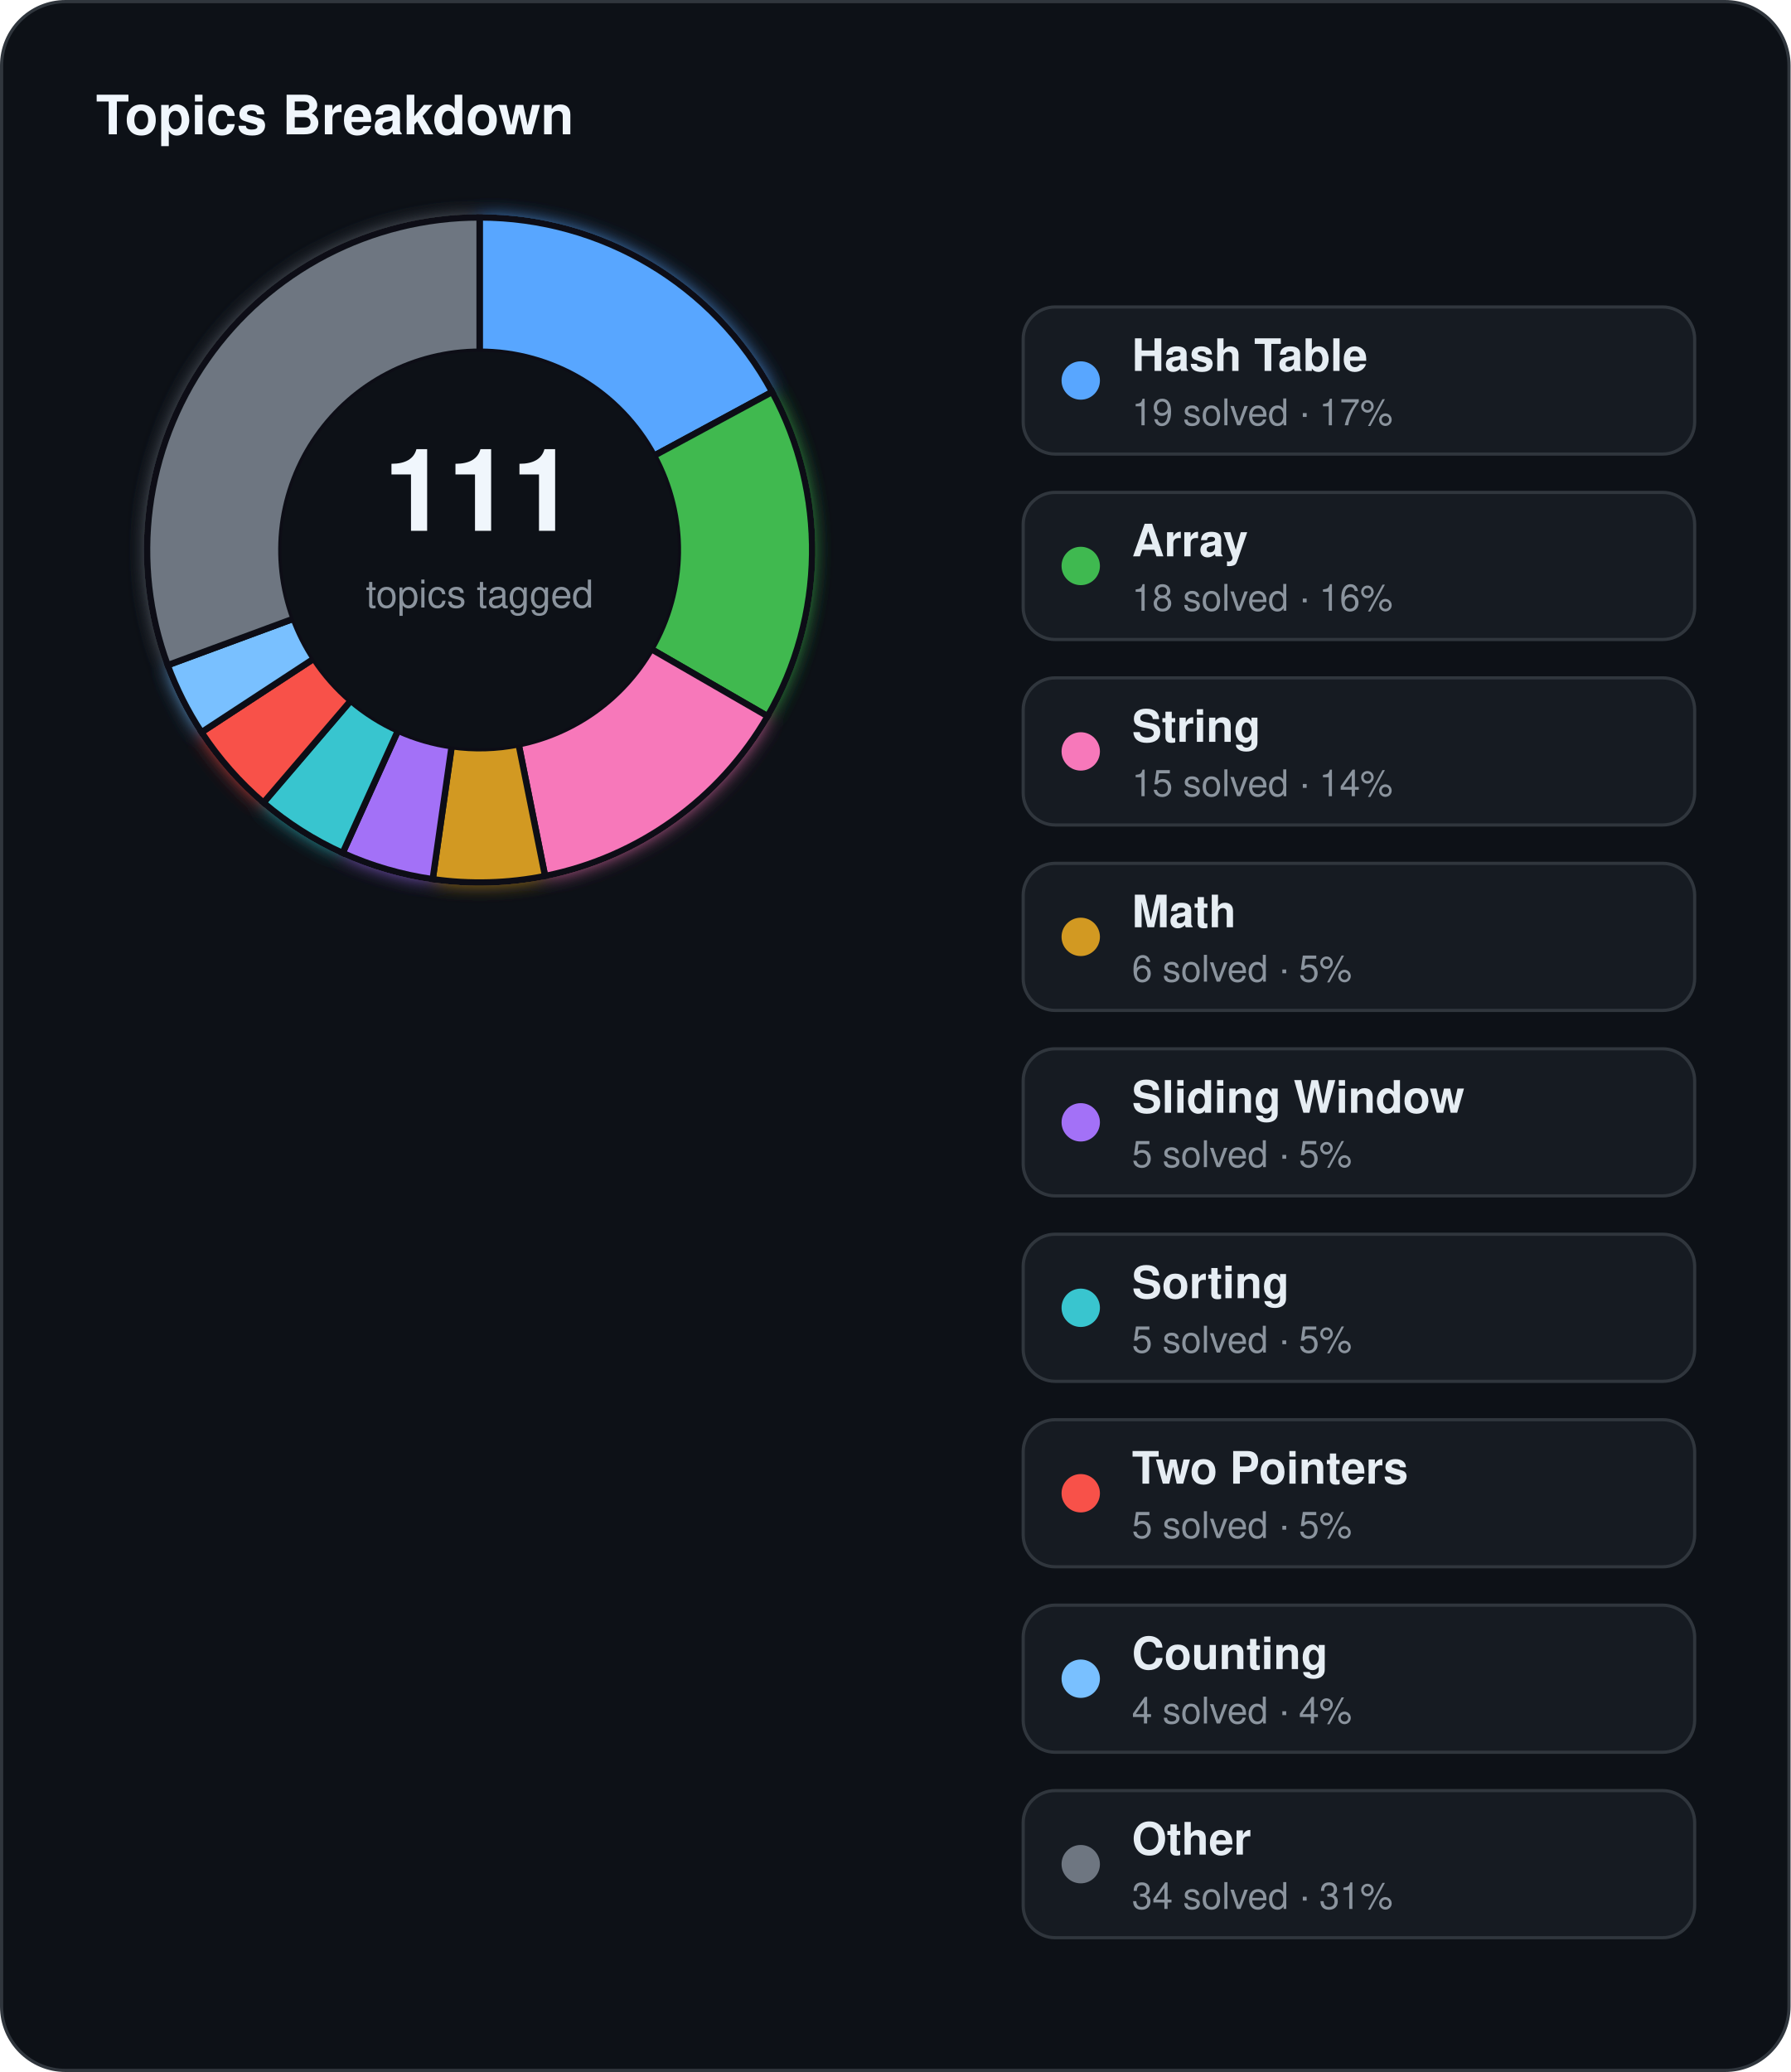
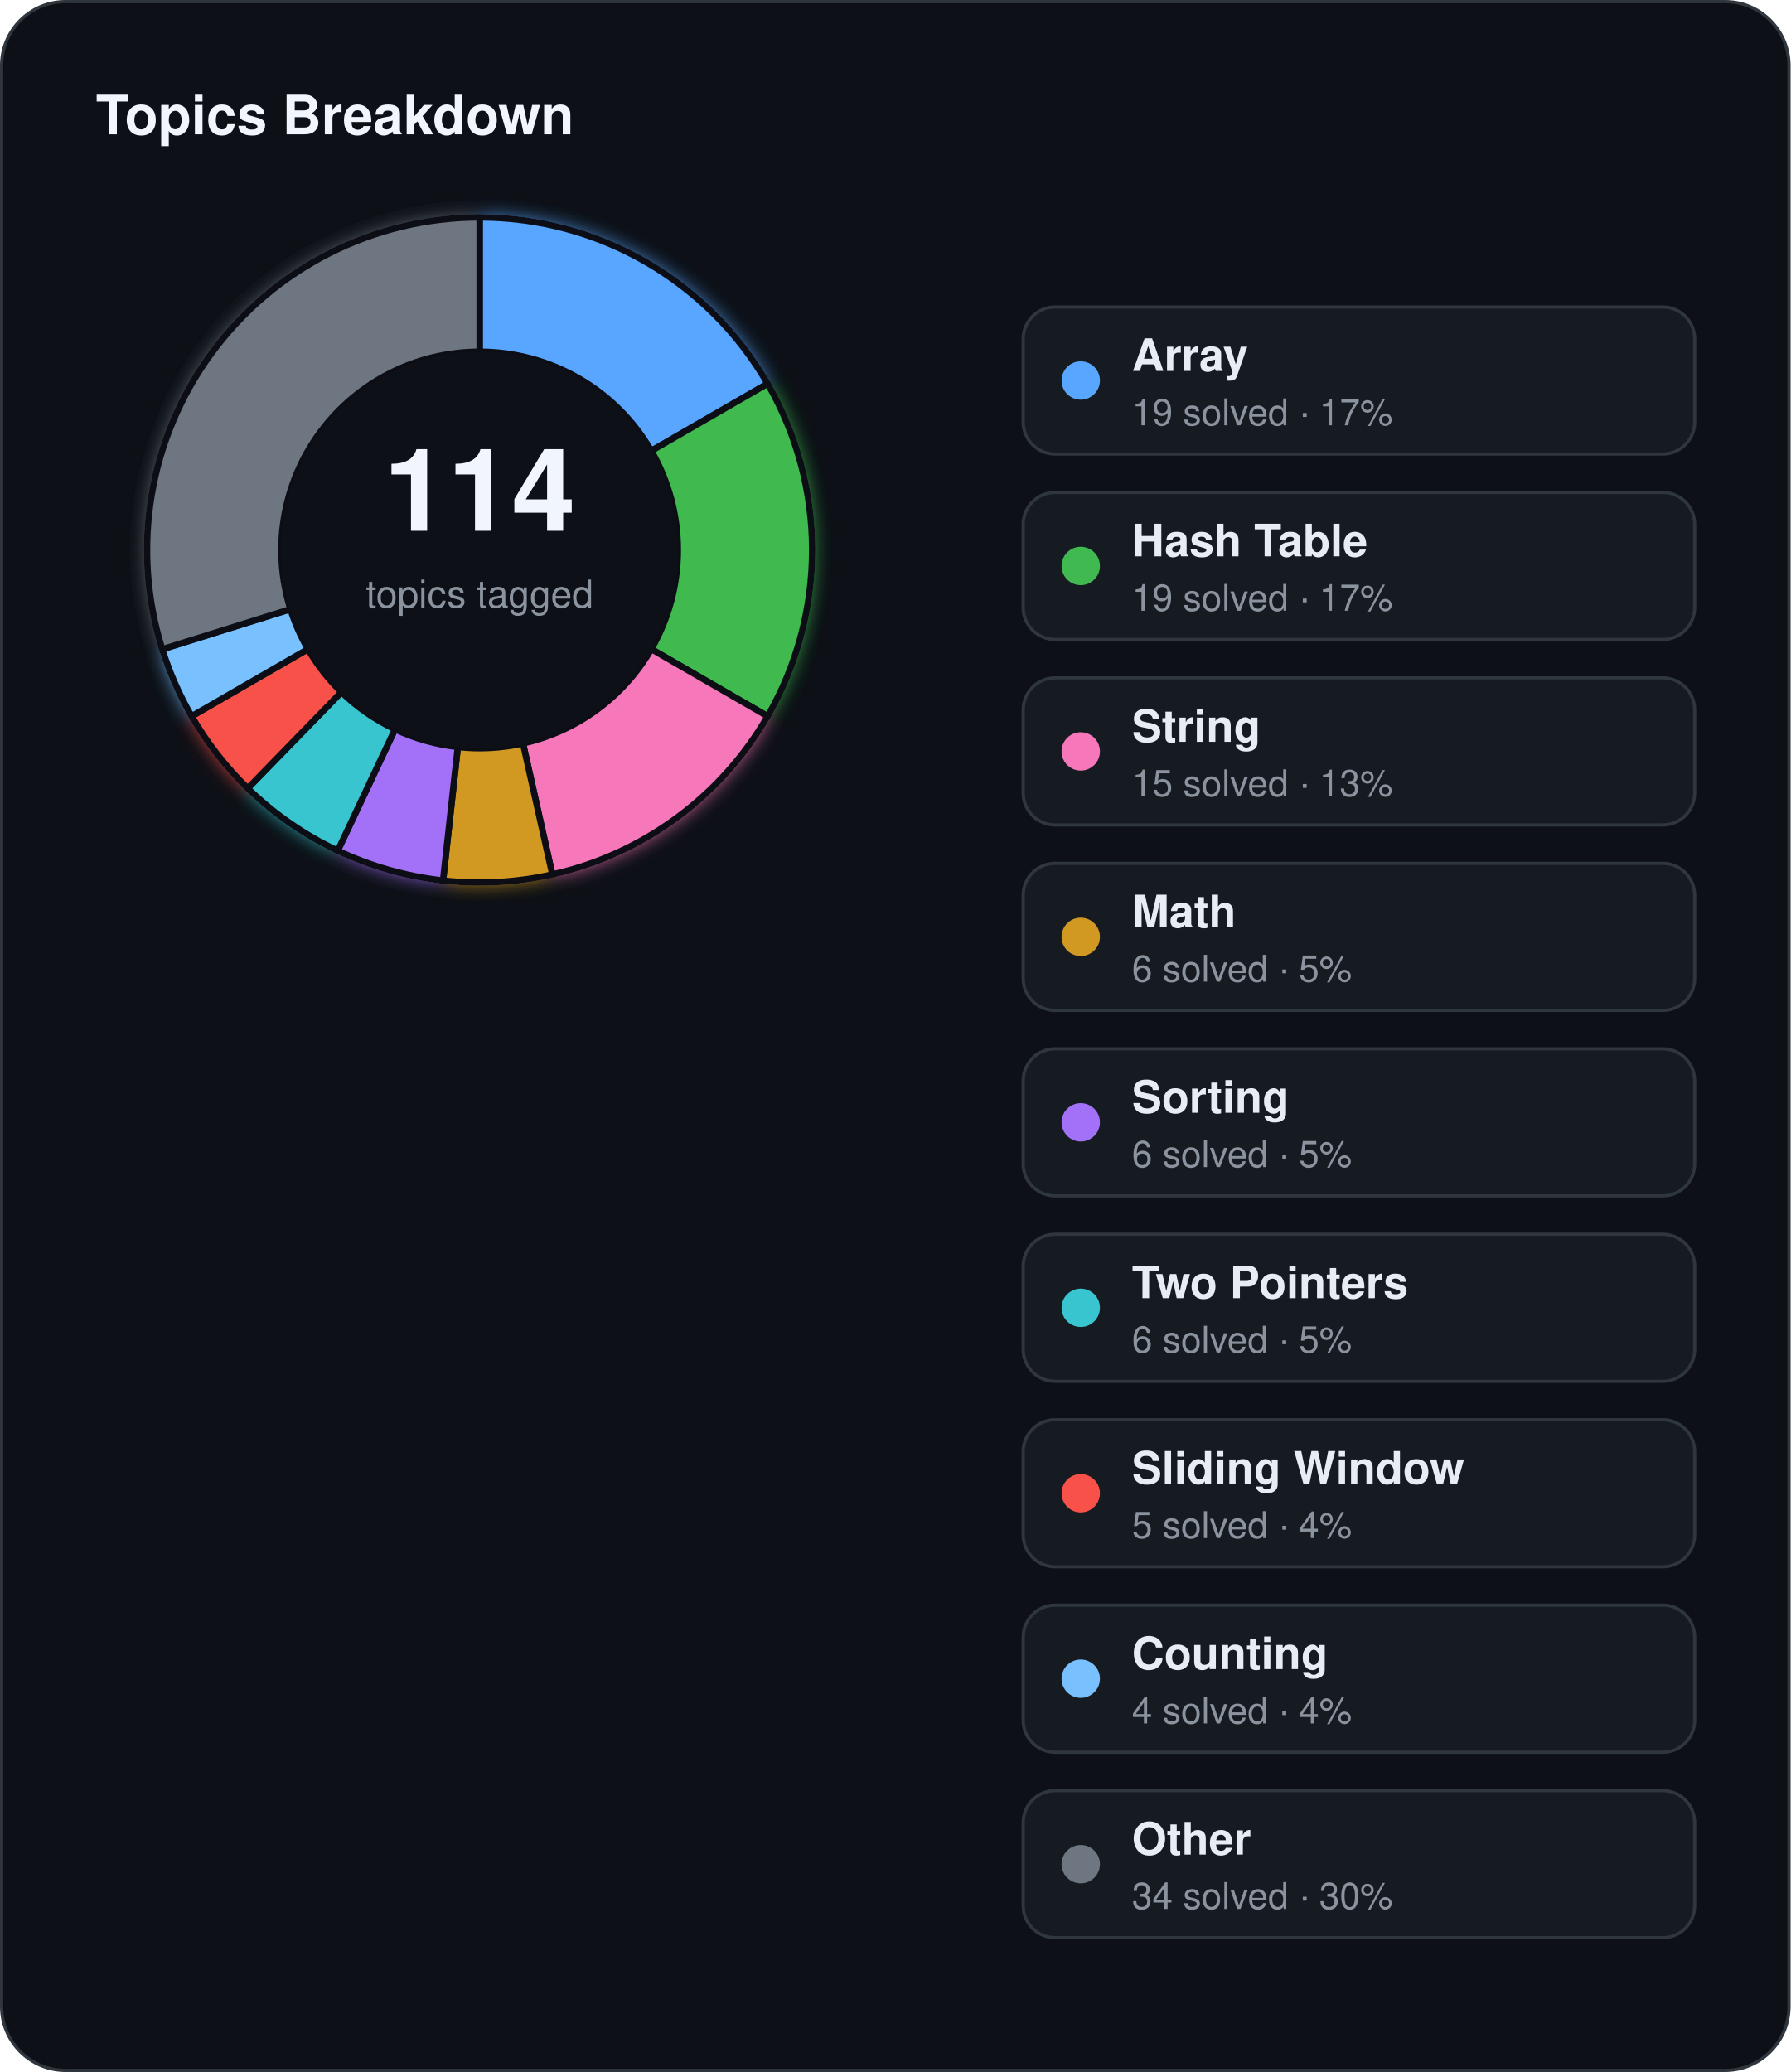
<svg xmlns="http://www.w3.org/2000/svg" width="560" height="648" viewBox="0 0 560 648">
  <defs>
    <filter id="topics-glow" x="-60%" y="-60%" width="220%" height="220%">
      <feGaussianBlur stdDeviation="3" result="blur" />
      <feMerge>
        <feMergeNode in="blur" />
        <feMergeNode in="SourceGraphic" />
      </feMerge>
    </filter>
  </defs>
  <rect x="0.5" y="0.5" width="559" height="647" rx="20" fill="#0d1117" stroke="#30363d" stroke-width="1" />
  <text x="30" y="42" fill="#f0f6fc" font-family="Segoe UI, Helvetica, Arial, sans-serif" font-size="17" font-weight="700">Topics Breakdown</text>
  <g filter="url(#topics-glow)">
-     <path d="M 150.00,68.00 A 104,104 0 0 1 241.50,122.57 L 204.55,142.53 A 62,62 0 0 0 150.00,110.00 Z" fill="#58a6ff" stroke="#0d1117" stroke-width="2" />
-     <path d="M 241.50,122.57 A 104,104 0 0 1 240.07,224.00 L 203.69,203.00 A 62,62 0 0 0 204.55,142.53 Z" fill="#3fb950" stroke="#0d1117" stroke-width="2" />
-     <path d="M 240.07,224.00 A 104,104 0 0 1 170.47,273.97 L 162.20,232.79 A 62,62 0 0 0 203.69,203.00 Z" fill="#f778ba" stroke="#0d1117" stroke-width="2" />
-     <path d="M 170.47,273.97 A 104,104 0 0 1 135.33,274.96 L 141.26,233.38 A 62,62 0 0 0 162.20,232.79 Z" fill="#d29922" stroke="#0d1117" stroke-width="2" />
-     <path d="M 135.33,274.96 A 104,104 0 0 1 107.16,266.77 L 124.46,228.50 A 62,62 0 0 0 141.26,233.38 Z" fill="#a371f7" stroke="#0d1117" stroke-width="2" />
-     <path d="M 107.16,266.77 A 104,104 0 0 1 82.40,251.03 L 109.70,219.12 A 62,62 0 0 0 124.46,228.50 Z" fill="#39c5cf" stroke="#0d1117" stroke-width="2" />
-     <path d="M 82.40,251.03 A 104,104 0 0 1 63.02,229.01 L 98.15,205.99 A 62,62 0 0 0 109.70,219.12 Z" fill="#f85149" stroke="#0d1117" stroke-width="2" />
-     <path d="M 63.02,229.01 A 104,104 0 0 1 52.44,208.03 L 91.84,193.48 A 62,62 0 0 0 98.15,205.99 Z" fill="#79c0ff" stroke="#0d1117" stroke-width="2" />
-     <path d="M 52.44,208.03 A 104,104 0 0 1 150.00,68.00 L 150.00,110.00 A 62,62 0 0 0 91.84,193.48 Z" fill="#6e7681" stroke="#0d1117" stroke-width="2" />
+     <path d="M 150.00,68.00 A 104,104 0 0 1 240.07,120.00 L 203.69,141.00 A 62,62 0 0 0 150.00,110.00 Z" fill="#58a6ff" stroke="#0d1117" stroke-width="2" />
+     <path d="M 240.07,120.00 A 104,104 0 0 1 240.07,224.00 L 203.69,203.00 A 62,62 0 0 0 203.69,141.00 Z" fill="#3fb950" stroke="#0d1117" stroke-width="2" />
+     <path d="M 240.07,224.00 A 104,104 0 0 1 172.74,273.48 L 163.56,232.50 A 62,62 0 0 0 203.69,203.00 Z" fill="#f778ba" stroke="#0d1117" stroke-width="2" />
+     <path d="M 172.74,273.48 A 104,104 0 0 1 138.56,275.37 L 143.18,233.62 A 62,62 0 0 0 163.56,232.50 Z" fill="#d29922" stroke="#0d1117" stroke-width="2" />
+     <path d="M 138.56,275.37 A 104,104 0 0 1 105.62,266.05 L 123.54,228.07 A 62,62 0 0 0 143.18,233.62 Z" fill="#a371f7" stroke="#0d1117" stroke-width="2" />
+     <path d="M 105.62,266.05 A 104,104 0 0 1 77.48,246.55 L 106.77,216.44 A 62,62 0 0 0 123.54,228.07 Z" fill="#39c5cf" stroke="#0d1117" stroke-width="2" />
+     <path d="M 77.48,246.55 A 104,104 0 0 1 59.93,224.00 L 96.31,203.00 A 62,62 0 0 0 106.77,216.44 Z" fill="#f85149" stroke="#0d1117" stroke-width="2" />
+     <path d="M 59.93,224.00 A 104,104 0 0 1 50.74,203.05 L 90.83,190.51 A 62,62 0 0 0 96.31,203.00 Z" fill="#79c0ff" stroke="#0d1117" stroke-width="2" />
+     <path d="M 50.74,203.05 A 104,104 0 0 1 150.00,68.00 L 150.00,110.00 A 62,62 0 0 0 90.83,190.51 Z" fill="#6e7681" stroke="#0d1117" stroke-width="2" />
  </g>
  <circle cx="150" cy="172" r="62" fill="#0d1117" />
-   <text x="150" y="166" text-anchor="middle" fill="#f0f6fc" font-family="Segoe UI, Helvetica, Arial, sans-serif" font-size="36" font-weight="700">111</text>
+   <text x="150" y="166" text-anchor="middle" fill="#f0f6fc" font-family="Segoe UI, Helvetica, Arial, sans-serif" font-size="36" font-weight="700">114</text>
  <text x="150" y="190" text-anchor="middle" fill="#8b949e" font-family="Segoe UI, Helvetica, Arial, sans-serif" font-size="12">topics tagged</text>
  <rect x="320" y="96" width="210" height="46" rx="10" fill="#161b22" stroke="#30363d" stroke-width="1" />
  <circle cx="338" cy="119" r="6" fill="#58a6ff" />
-   <text x="354" y="116" fill="#e6edf3" font-family="Segoe UI, Helvetica, Arial, sans-serif" font-size="14" font-weight="600">Hash Table</text>
+   <text x="354" y="116" fill="#e6edf3" font-family="Segoe UI, Helvetica, Arial, sans-serif" font-size="14" font-weight="600">Array</text>
  <text x="354" y="133" fill="#8b949e" font-family="Segoe UI, Helvetica, Arial, sans-serif" font-size="11.5">19 solved · 17%</text>
  <rect x="320" y="154" width="210" height="46" rx="10" fill="#161b22" stroke="#30363d" stroke-width="1" />
  <circle cx="338" cy="177" r="6" fill="#3fb950" />
-   <text x="354" y="174" fill="#e6edf3" font-family="Segoe UI, Helvetica, Arial, sans-serif" font-size="14" font-weight="600">Array</text>
-   <text x="354" y="191" fill="#8b949e" font-family="Segoe UI, Helvetica, Arial, sans-serif" font-size="11.5">18 solved · 16%</text>
+   <text x="354" y="174" fill="#e6edf3" font-family="Segoe UI, Helvetica, Arial, sans-serif" font-size="14" font-weight="600">Hash Table</text>
+   <text x="354" y="191" fill="#8b949e" font-family="Segoe UI, Helvetica, Arial, sans-serif" font-size="11.5">19 solved · 17%</text>
  <rect x="320" y="212" width="210" height="46" rx="10" fill="#161b22" stroke="#30363d" stroke-width="1" />
  <circle cx="338" cy="235" r="6" fill="#f778ba" />
  <text x="354" y="232" fill="#e6edf3" font-family="Segoe UI, Helvetica, Arial, sans-serif" font-size="14" font-weight="600">String</text>
-   <text x="354" y="249" fill="#8b949e" font-family="Segoe UI, Helvetica, Arial, sans-serif" font-size="11.5">15 solved · 14%</text>
+   <text x="354" y="249" fill="#8b949e" font-family="Segoe UI, Helvetica, Arial, sans-serif" font-size="11.5">15 solved · 13%</text>
  <rect x="320" y="270" width="210" height="46" rx="10" fill="#161b22" stroke="#30363d" stroke-width="1" />
  <circle cx="338" cy="293" r="6" fill="#d29922" />
  <text x="354" y="290" fill="#e6edf3" font-family="Segoe UI, Helvetica, Arial, sans-serif" font-size="14" font-weight="600">Math</text>
  <text x="354" y="307" fill="#8b949e" font-family="Segoe UI, Helvetica, Arial, sans-serif" font-size="11.5">6 solved · 5%</text>
  <rect x="320" y="328" width="210" height="46" rx="10" fill="#161b22" stroke="#30363d" stroke-width="1" />
  <circle cx="338" cy="351" r="6" fill="#a371f7" />
-   <text x="354" y="348" fill="#e6edf3" font-family="Segoe UI, Helvetica, Arial, sans-serif" font-size="14" font-weight="600">Sliding Window</text>
-   <text x="354" y="365" fill="#8b949e" font-family="Segoe UI, Helvetica, Arial, sans-serif" font-size="11.5">5 solved · 5%</text>
+   <text x="354" y="348" fill="#e6edf3" font-family="Segoe UI, Helvetica, Arial, sans-serif" font-size="14" font-weight="600">Sorting</text>
+   <text x="354" y="365" fill="#8b949e" font-family="Segoe UI, Helvetica, Arial, sans-serif" font-size="11.5">6 solved · 5%</text>
  <rect x="320" y="386" width="210" height="46" rx="10" fill="#161b22" stroke="#30363d" stroke-width="1" />
  <circle cx="338" cy="409" r="6" fill="#39c5cf" />
-   <text x="354" y="406" fill="#e6edf3" font-family="Segoe UI, Helvetica, Arial, sans-serif" font-size="14" font-weight="600">Sorting</text>
-   <text x="354" y="423" fill="#8b949e" font-family="Segoe UI, Helvetica, Arial, sans-serif" font-size="11.5">5 solved · 5%</text>
+   <text x="354" y="406" fill="#e6edf3" font-family="Segoe UI, Helvetica, Arial, sans-serif" font-size="14" font-weight="600">Two Pointers</text>
+   <text x="354" y="423" fill="#8b949e" font-family="Segoe UI, Helvetica, Arial, sans-serif" font-size="11.5">6 solved · 5%</text>
  <rect x="320" y="444" width="210" height="46" rx="10" fill="#161b22" stroke="#30363d" stroke-width="1" />
  <circle cx="338" cy="467" r="6" fill="#f85149" />
-   <text x="354" y="464" fill="#e6edf3" font-family="Segoe UI, Helvetica, Arial, sans-serif" font-size="14" font-weight="600">Two Pointers</text>
-   <text x="354" y="481" fill="#8b949e" font-family="Segoe UI, Helvetica, Arial, sans-serif" font-size="11.5">5 solved · 5%</text>
+   <text x="354" y="464" fill="#e6edf3" font-family="Segoe UI, Helvetica, Arial, sans-serif" font-size="14" font-weight="600">Sliding Window</text>
+   <text x="354" y="481" fill="#8b949e" font-family="Segoe UI, Helvetica, Arial, sans-serif" font-size="11.5">5 solved · 4%</text>
  <rect x="320" y="502" width="210" height="46" rx="10" fill="#161b22" stroke="#30363d" stroke-width="1" />
  <circle cx="338" cy="525" r="6" fill="#79c0ff" />
  <text x="354" y="522" fill="#e6edf3" font-family="Segoe UI, Helvetica, Arial, sans-serif" font-size="14" font-weight="600">Counting</text>
  <text x="354" y="539" fill="#8b949e" font-family="Segoe UI, Helvetica, Arial, sans-serif" font-size="11.5">4 solved · 4%</text>
  <rect x="320" y="560" width="210" height="46" rx="10" fill="#161b22" stroke="#30363d" stroke-width="1" />
  <circle cx="338" cy="583" r="6" fill="#6e7681" />
  <text x="354" y="580" fill="#e6edf3" font-family="Segoe UI, Helvetica, Arial, sans-serif" font-size="14" font-weight="600">Other</text>
-   <text x="354" y="597" fill="#8b949e" font-family="Segoe UI, Helvetica, Arial, sans-serif" font-size="11.5">34 solved · 31%</text>
+   <text x="354" y="597" fill="#8b949e" font-family="Segoe UI, Helvetica, Arial, sans-serif" font-size="11.5">34 solved · 30%</text>
</svg>
